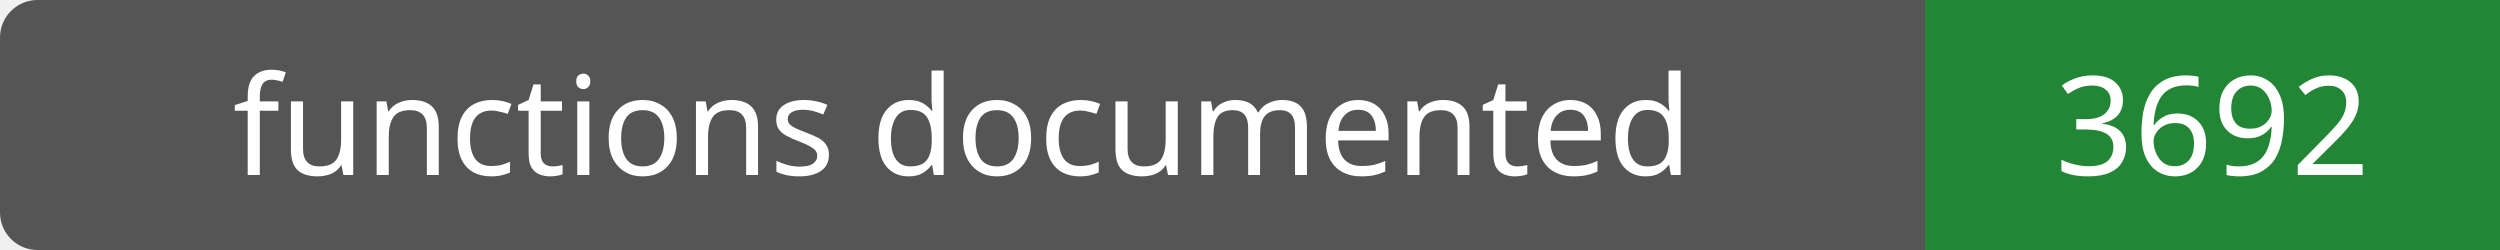
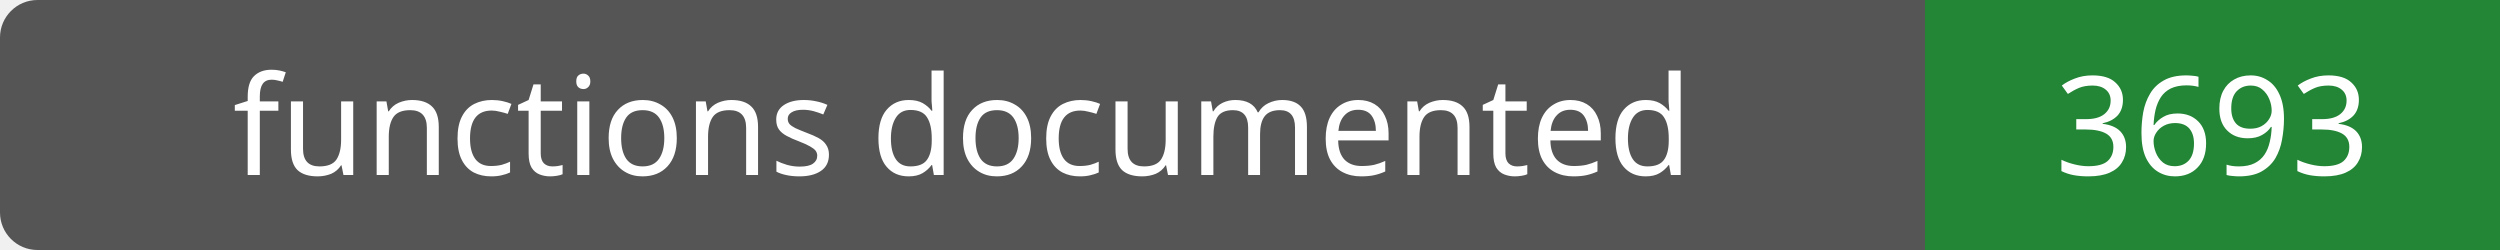
- <svg xmlns="http://www.w3.org/2000/svg" width="200" height="20" role="img" aria-label="functions documented: 3692">
+ <svg xmlns="http://www.w3.org/2000/svg" width="200" height="20" role="img" aria-label="functions documented: 3693">
  <rect width="200" height="20" rx="3" fill="#555" />
  <path fill="#238636" d="M154 0h46v20H154z" />
  <g fill="#fff" text-anchor="middle" font-family="Verdana,sans-serif" font-size="11">
    <text x="77.0" y="14">functions documented</text>
-     <text x="177.0" y="14">3692</text>
+     <text x="177.0" y="14">3693</text>
  </g>
</svg>
